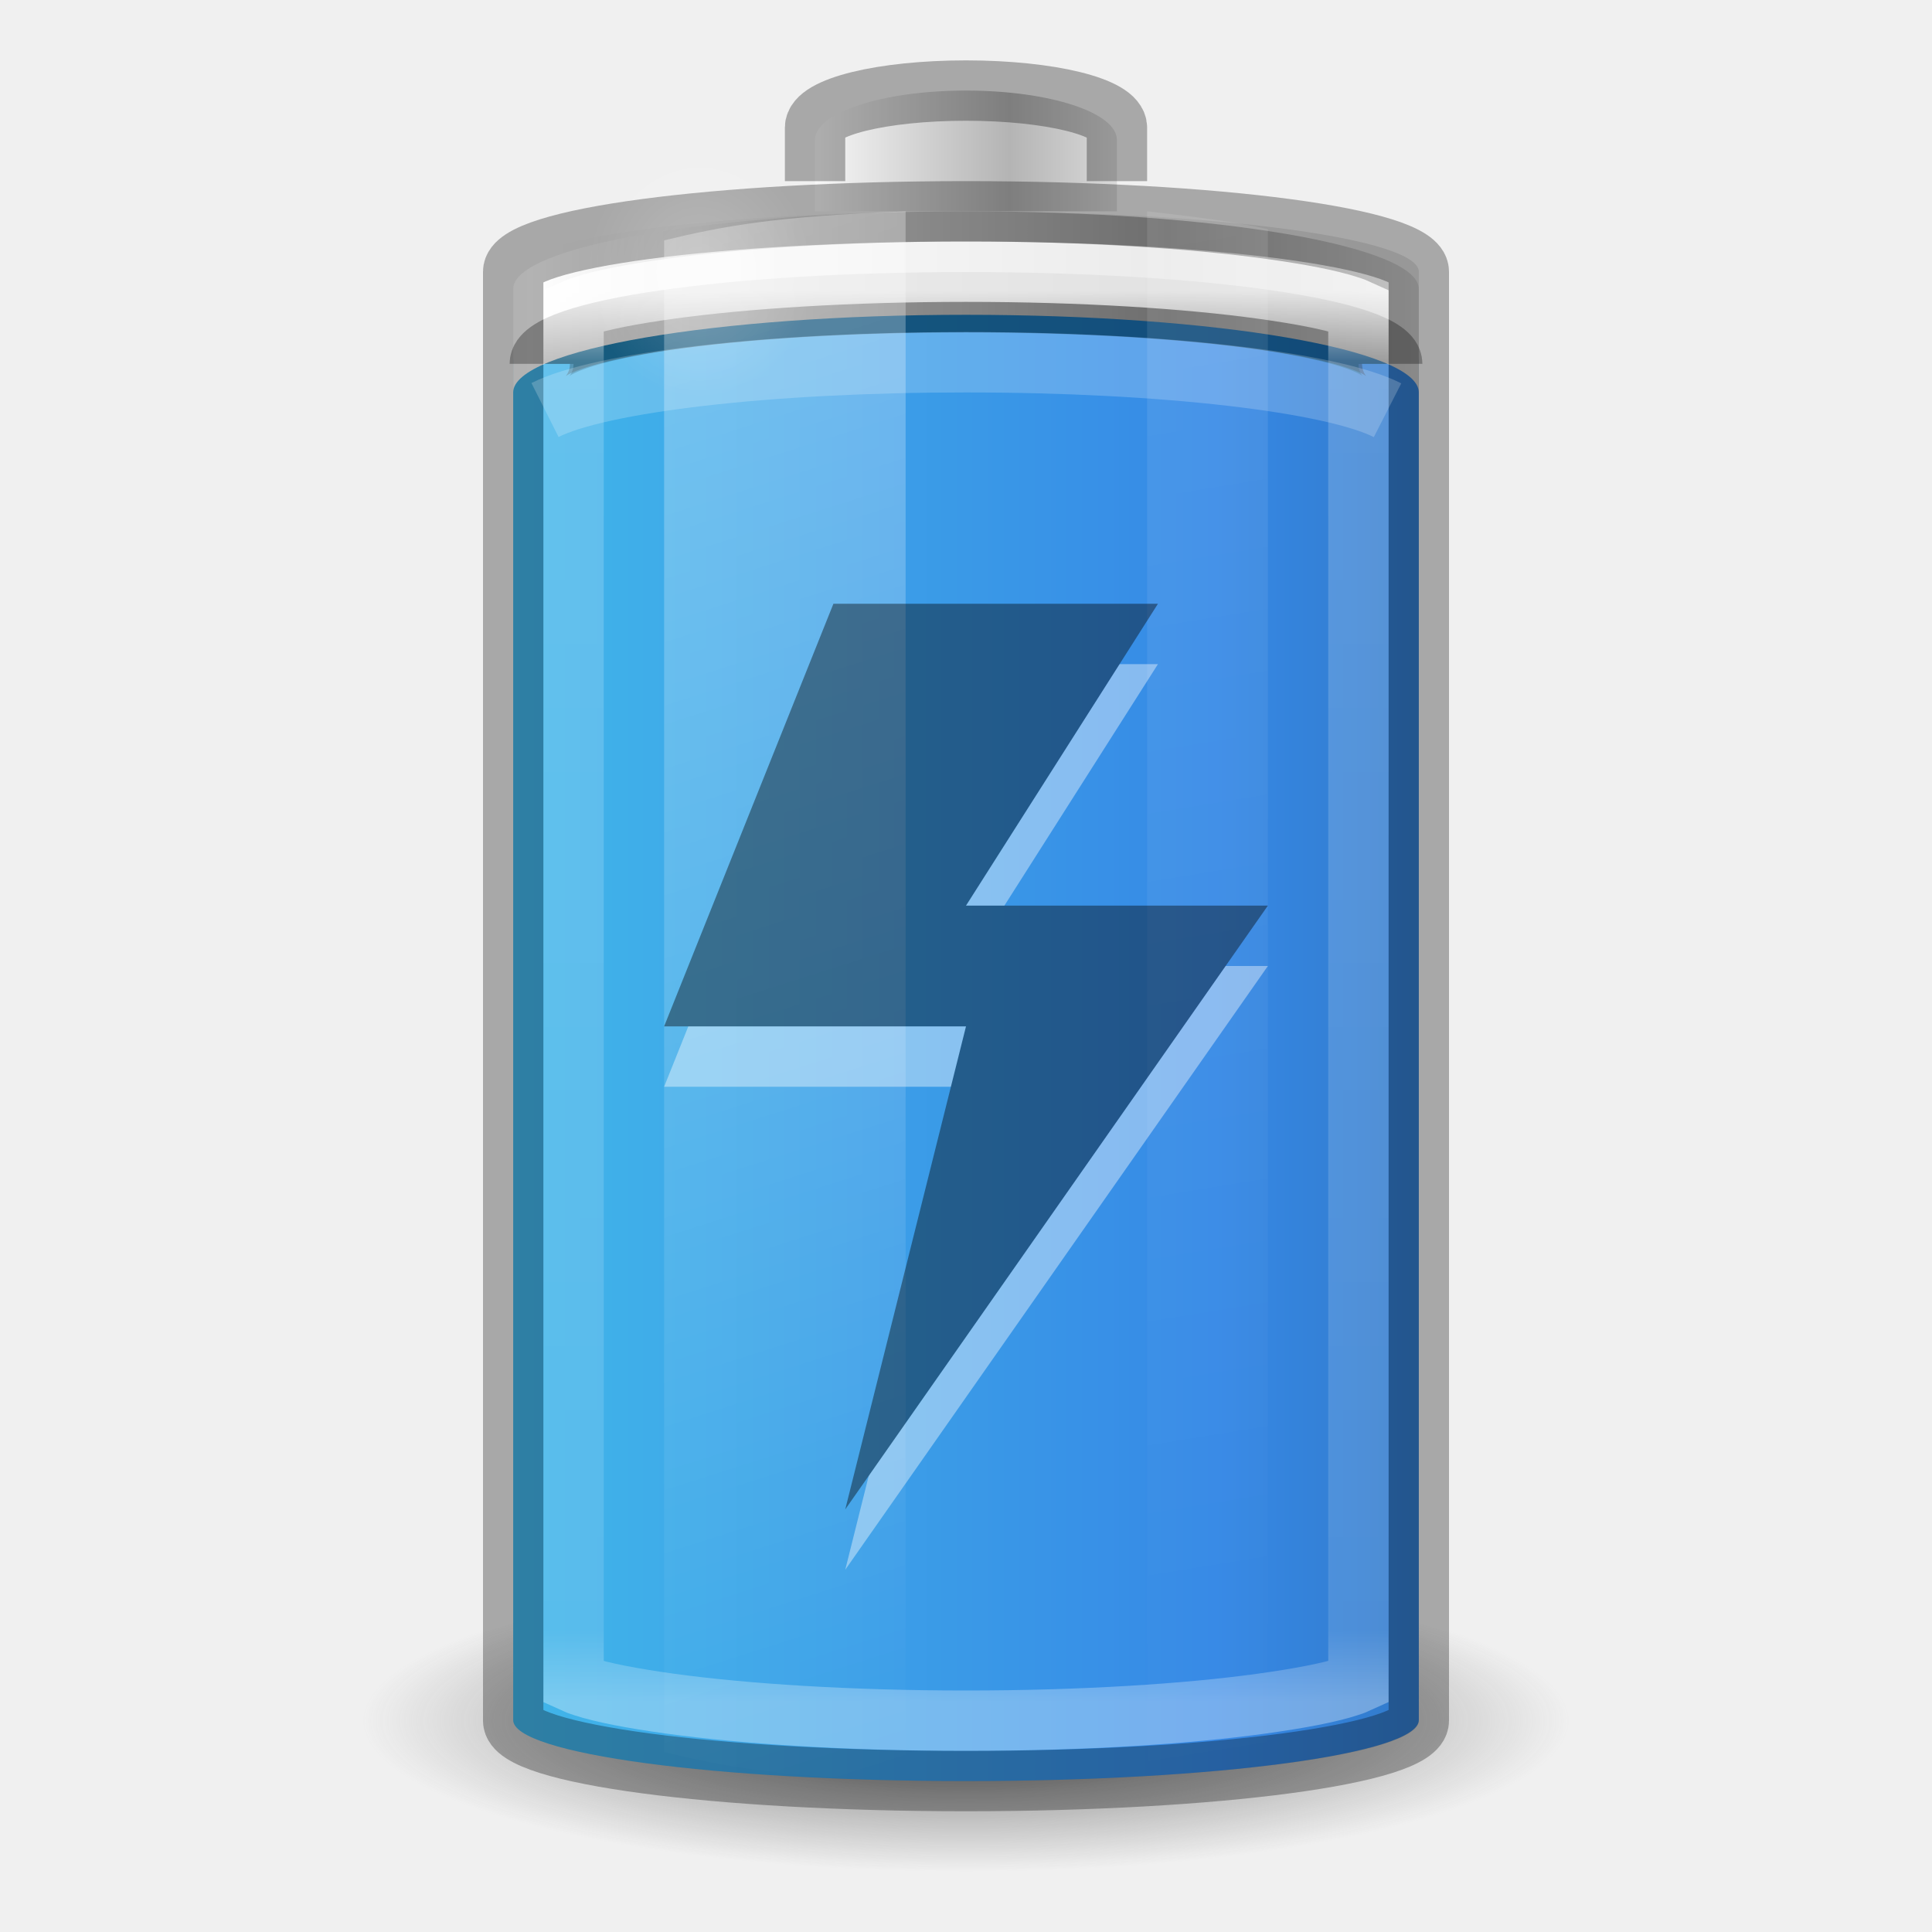
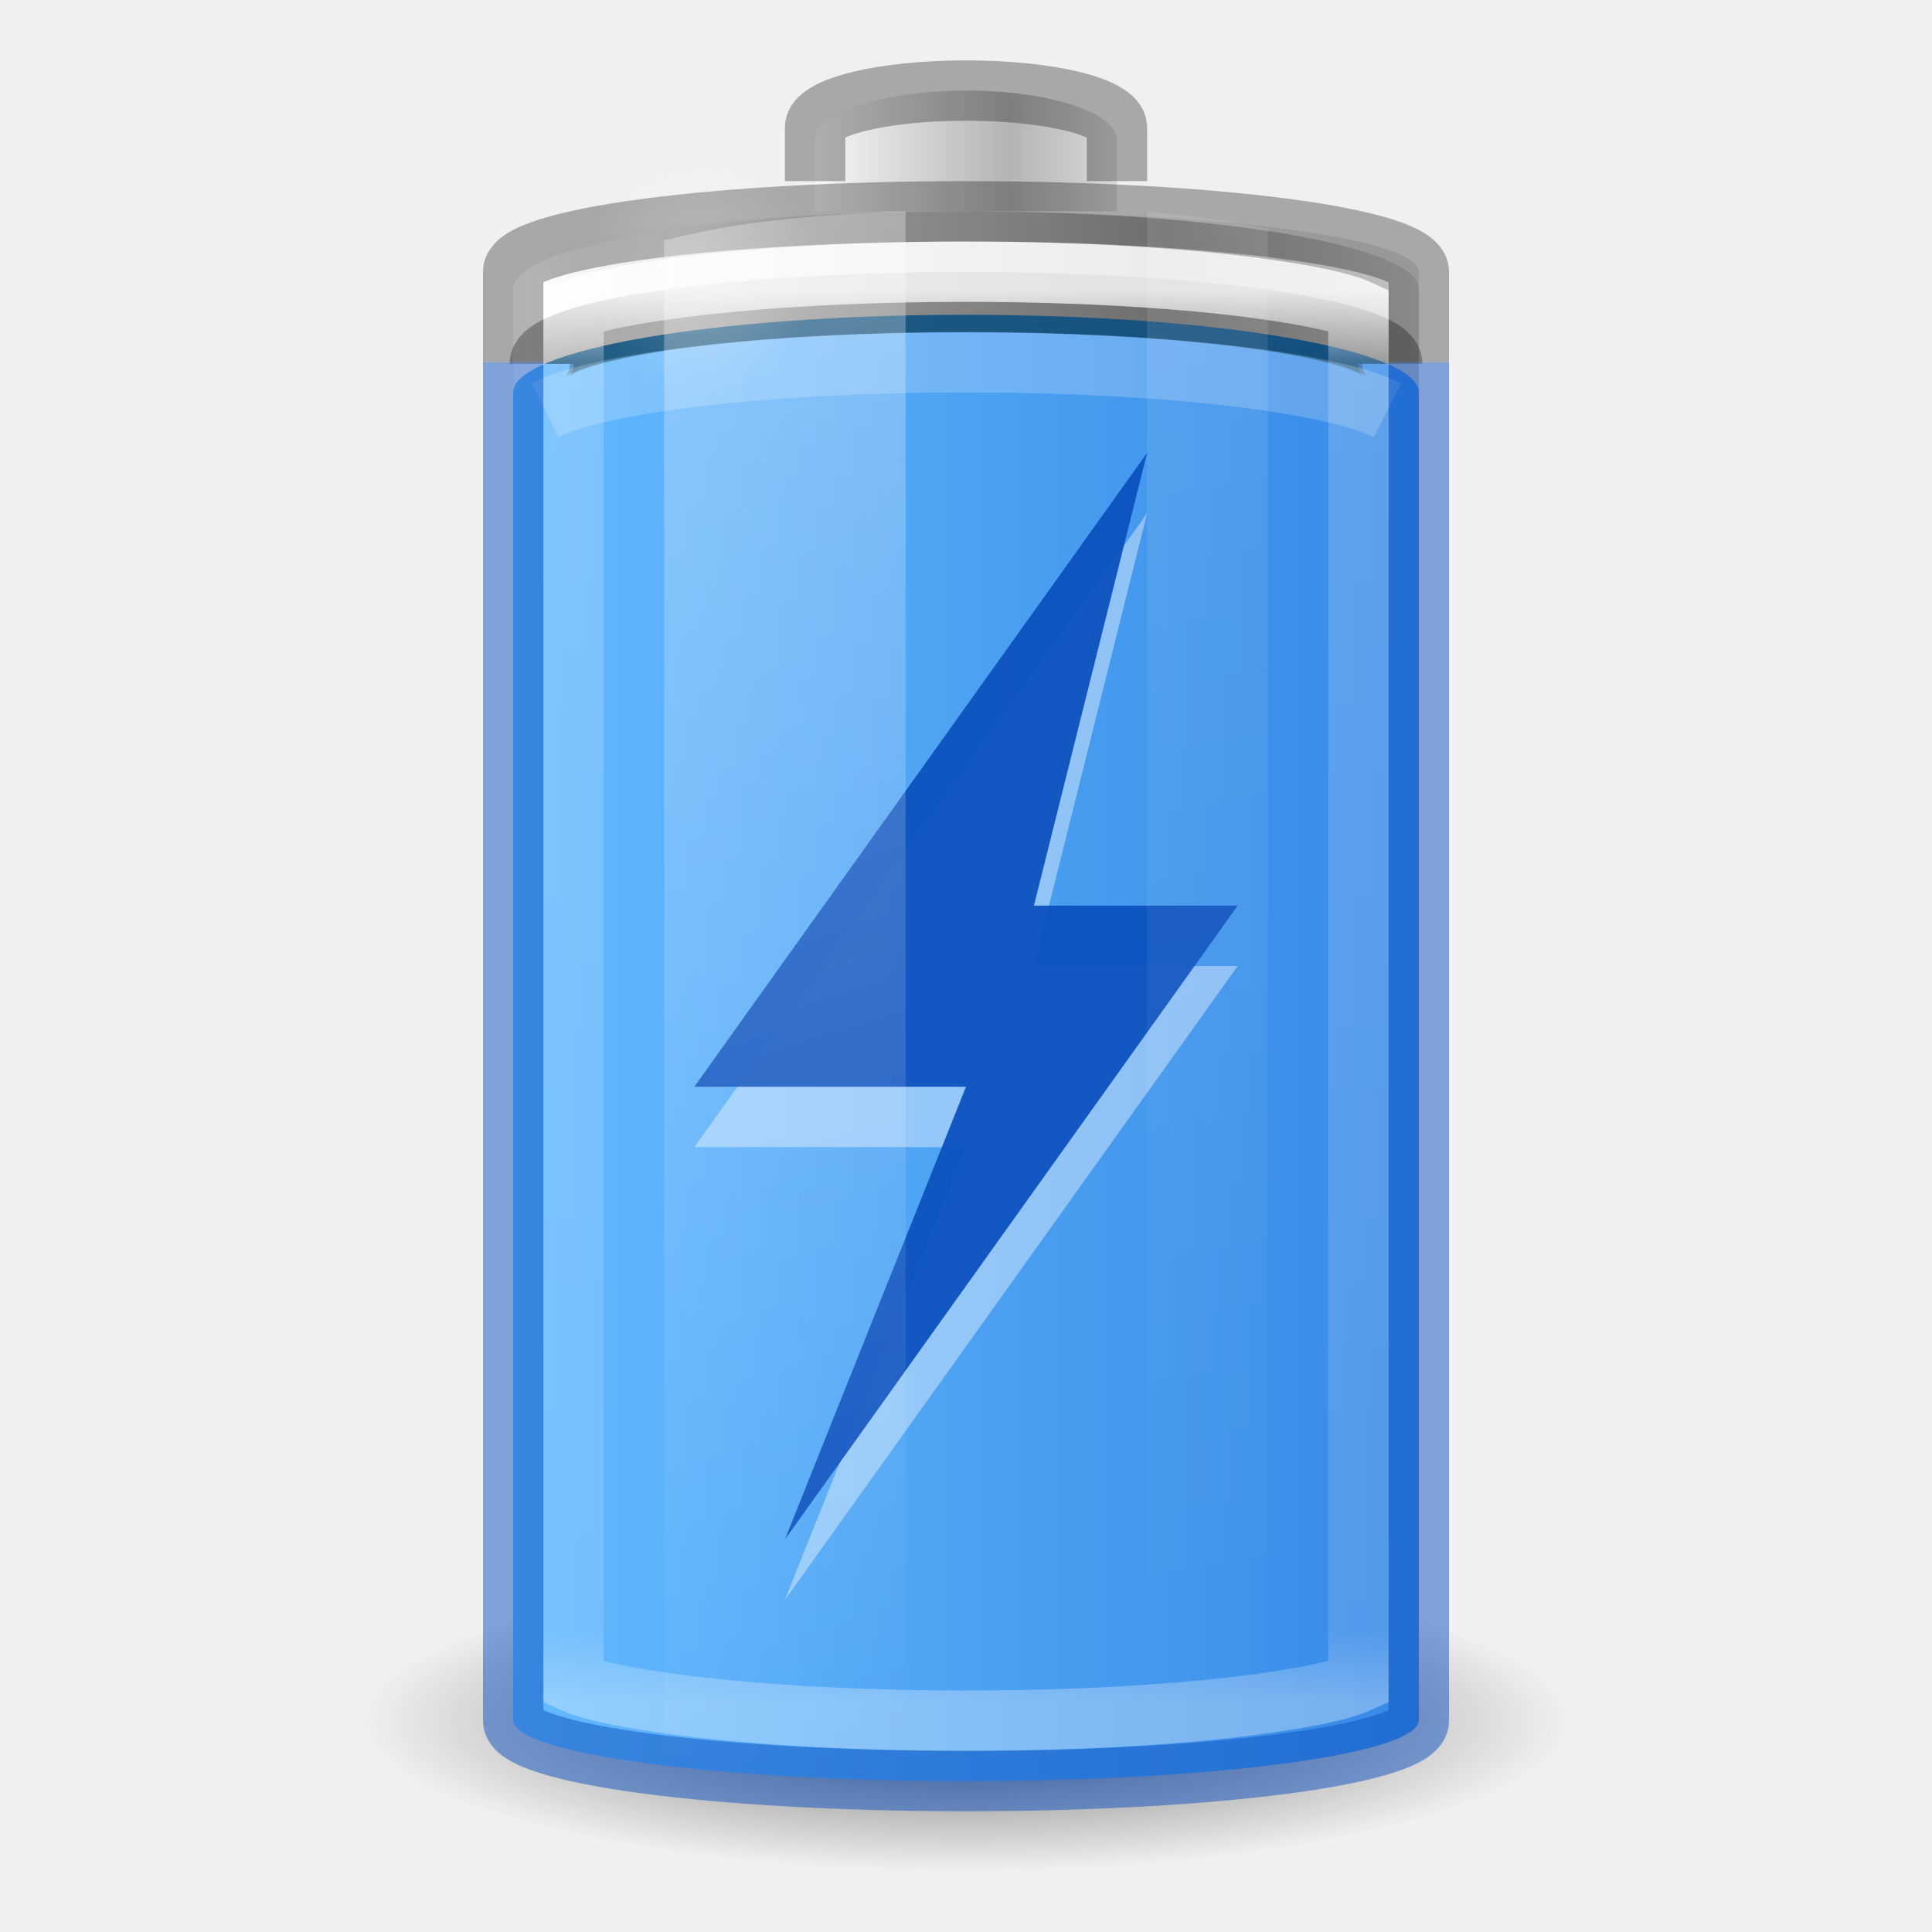
<svg xmlns="http://www.w3.org/2000/svg" xmlns:xlink="http://www.w3.org/1999/xlink" viewBox="0 0 32 32" id="svg2485" height="32" width="32" version="1.0">
  <defs id="defs2487">
    <linearGradient id="linearGradient5126">
      <stop offset="0" style="stop-color:#ffffff;stop-opacity:1" id="stop5128" />
      <stop offset="1" style="stop-color:#ffffff;stop-opacity:0" id="stop5130" />
    </linearGradient>
    <linearGradient id="linearGradient5118">
      <stop offset="0" style="stop-color:#9d9d9d;stop-opacity:1" id="stop5120" />
      <stop offset="1" style="stop-color:#ffffff;stop-opacity:1" id="stop5122" />
    </linearGradient>
    <linearGradient id="linearGradient4762">
      <stop offset="0" style="stop-color:#ffffff;stop-opacity:1" id="stop4764" />
      <stop offset="0.05" style="stop-color:#ffffff;stop-opacity:0.235" id="stop4766" />
      <stop offset="0.95" style="stop-color:#ffffff;stop-opacity:0.157" id="stop4768" />
      <stop offset="1" style="stop-color:#ffffff;stop-opacity:0.392" id="stop4770" />
    </linearGradient>
    <linearGradient gradientTransform="matrix(0.5555556,0,0,1.289474,2.666667,-27.88158)" gradientUnits="userSpaceOnUse" xlink:href="#linearGradient2867-449-88-871-390-598-476-591-434-148-57-177-3-8-1" id="linearGradient4393" y2="35" x2="46.68" y1="35" x1="-5.001" />
    <linearGradient id="linearGradient3254-3-182-8-5">
      <stop offset="0" style="stop-color:#ffffff;stop-opacity:1" id="stop4663-8-7" />
      <stop offset="1" style="stop-color:#ffffff;stop-opacity:0" id="stop4665-7-6" />
    </linearGradient>
    <linearGradient gradientTransform="matrix(0.52,0,0,0.6486486,3.52,0.2837841)" gradientUnits="userSpaceOnUse" xlink:href="#linearGradient4762" id="linearGradient4760" y2="43" x2="30" y1="7" x1="30" />
    <linearGradient spreadMethod="reflect" gradientTransform="matrix(0.1274027,0,0,0.1511387,19.31925,17.02428)" gradientUnits="userSpaceOnUse" xlink:href="#linearGradient2793-2-0-669-94-2" id="linearGradient3457-7-6" y2="-93.092" x2="-48.479" y1="-93.092" x1="-20.447" />
    <linearGradient id="linearGradient2793-2-0-669-94-2">
      <stop offset="0" style="stop-color:#b4b4b4;stop-opacity:1" id="stop4681-3-1" />
      <stop offset="1" style="stop-color:#ffffff;stop-opacity:1" id="stop4683-67-4" />
    </linearGradient>
    <linearGradient spreadMethod="reflect" gradientTransform="matrix(0.3685519,0,0,0.1335958,25.64328,15.69928)" gradientUnits="userSpaceOnUse" xlink:href="#linearGradient5118" id="linearGradient5066-8" y2="-93.092" x2="-45.762" y1="-93.092" x1="-17.121" />
    <radialGradient gradientTransform="matrix(0.5345048,0,0,0.5901873,2.768907,0.07629)" gradientUnits="userSpaceOnUse" xlink:href="#linearGradient5126" id="radialGradient5132" fy="7.5" fx="16.5" r="3.5" cy="7.5" cx="16.5" />
    <linearGradient id="linearGradient3820-7-2-1-2-6">
      <stop offset="0" style="stop-color:#3d3d3d;stop-opacity:1" id="stop3822-2-6-3-3-7" />
      <stop offset="0.5" style="stop-color:#686868;stop-opacity:0.498" id="stop3864-8-7-7-9-1" />
      <stop offset="1" style="stop-color:#686868;stop-opacity:0" id="stop3824-1-2-5-0-3" />
    </linearGradient>
    <radialGradient gradientTransform="matrix(0.159314,0,0,0.03982852,0.2028998,21.08535)" gradientUnits="userSpaceOnUse" xlink:href="#linearGradient3820-7-2-1-2-6" id="radialGradient5362" fy="186.171" fx="99.157" r="62.769" cy="186.171" cx="99.157" />
    <linearGradient gradientTransform="matrix(0.9777772,0,0,1.394143,-2.37777,-20.56746)" gradientUnits="userSpaceOnUse" xlink:href="#linearGradient3254-3-182-8-5" id="linearGradient5508" y2="35.717" x2="17.773" y1="17.458" x1="13.682" />
    <linearGradient gradientTransform="matrix(0.9777772,0,0,1.414646,-5.711104,-21.11257)" gradientUnits="userSpaceOnUse" xlink:href="#linearGradient3254-3-182-8-5" id="linearGradient5510" y2="35.717" x2="27.318" y1="17.458" x1="25.273" />
    <linearGradient id="linearGradient3821">
      <stop id="stop3823" offset="0" style="stop-color:#000000;stop-opacity:1;" />
      <stop id="stop3825" offset="1" style="stop-color:#000000;stop-opacity:0;" />
    </linearGradient>
    <linearGradient xlink:href="#linearGradient3821" id="linearGradient3941" gradientUnits="userSpaceOnUse" gradientTransform="matrix(0.6,0,0,0.6666667,-30.4,-0.166666)" x1="12.029" y1="25" x2="36.609" y2="25" />
    <linearGradient id="linearGradient2867-449-88-871-390-598-476-591-434-148-57-177-3-8-1">
-       <stop offset="0" style="stop-color:#90dbec;stop-opacity:1" id="stop3750-8-9-7" />
-       <stop offset="0.262" style="stop-color:#42baea;stop-opacity:1" id="stop3752-3-2-4" />
+       <stop offset="0" style="stop-color:#8cd5ff;stop-opacity:1" id="stop3750-8-9-7" />
+       <stop offset="0.262" style="stop-color:#64baff;stop-opacity:1" id="stop3752-3-2-4" />
      <stop offset="0.705" style="stop-color:#3689e6;stop-opacity:1" id="stop3754-7-2-4" />
-       <stop offset="1" style="stop-color:#2b63a0;stop-opacity:1" id="stop3756-9-3-7" />
+       <stop offset="1" style="stop-color:#0d52bf;stop-opacity:1" id="stop3756-9-3-7" />
+     </linearGradient>
+     <linearGradient gradientUnits="userSpaceOnUse" y2="25.5" x2="43.513" y1="25.5" x1="28.488" id="linearGradient901" xlink:href="#linearGradient899" gradientTransform="translate(-20,-12.5)" />
+     <linearGradient id="linearGradient899">
+       <stop id="stop895" offset="0" style="stop-color:#64baff;stop-opacity:1" />
+       <stop id="stop897" offset="1" style="stop-color:#3689e6;stop-opacity:1" />
    </linearGradient>
  </defs>
  <rect transform="scale(-1,1)" style="color:#000000;display:block;overflow:visible;visibility:visible;opacity:0.1;fill:url(#linearGradient3941);fill-opacity:1;stroke:none;stroke-width:1;marker:none;enable-background:accumulate" id="rect3268-4" y="3.5" x="-23.5" ry="1" rx="9" height="26" width="15" />
  <path style="fill:url(#radialGradient5362);fill-opacity:1;stroke:none;stroke-width:1" id="path3818-0-5" d="m 26,28.5 a 10,2.5 0 0 1 -20,0 10,2.5 0 1 1 20,0 z" />
-   <rect style="color:#000000;display:inline;overflow:visible;visibility:visible;fill:url(#linearGradient4393);fill-opacity:1.0;fill-rule:nonzero;stroke:none;stroke-width:1;marker:none;enable-background:accumulate" id="rect3268-0-1" y="5" x="8.5" ry="1.01" rx="9.18" height="24.5" width="15" />
+   <rect style="color:#000000;display:inline;overflow:visible;visibility:visible;fill:url(#linearGradient901);fill-opacity:1;fill-rule:nonzero;stroke:none;stroke-width:1;marker:none;enable-background:accumulate;font-variation-settings:normal;opacity:1;vector-effect:none;stroke-linecap:butt;stroke-linejoin:miter;stroke-miterlimit:4;stroke-dasharray:none;stroke-dashoffset:0;stroke-opacity:1;stop-color:#000000;stop-opacity:1" id="rect3268-0-1" y="5" x="8.5" ry="1.01" rx="9.18" height="24.5" width="15" />
  <path style="color:#000000;display:inline;overflow:visible;visibility:visible;opacity:0.5;fill:none;fill-opacity:1;fill-rule:nonzero;stroke:#00537d;stroke-width:1;stroke-linecap:butt;stroke-linejoin:round;stroke-miterlimit:4;stroke-dasharray:none;stroke-dashoffset:0;stroke-opacity:1;marker:none;enable-background:accumulate" id="rect3268-0" d="m 23,6.028 c 0,-0.57 -3.122,-1.028 -7,-1.028 -3.878,0 -7,0.459 -7,1.028" />
  <path style="color:#000000;display:inline;overflow:visible;visibility:visible;fill:url(#linearGradient5066-8);fill-opacity:1;fill-rule:nonzero;stroke:none;stroke-width:1;marker:none;enable-background:accumulate" id="rect3268-6-4" d="M 16,3.5 C 11.845,3.5 8.5,4.073 8.5,4.786 V 6.5 c 0,-0.712 3.345,-1.286 7.5,-1.286 4.155,0 7.5,0.573 7.5,1.286 V 4.786 C 23.5,4.073 20.155,3.5 16,3.5 Z" />
  <path style="color:#000000;display:block;overflow:visible;visibility:visible;opacity:0.3;fill:none;stroke:#000000;stroke-width:1;stroke-linecap:butt;stroke-linejoin:miter;stroke-miterlimit:7;stroke-dasharray:none;stroke-dashoffset:0;stroke-opacity:1;marker:none;enable-background:accumulate" id="rect3268-6" d="m 8.941,6.026 c 0,-0.565 3.148,-1.02 7.059,-1.02 3.911,0 7.059,0.455 7.059,1.02" />
  <path style="color:#000000;display:inline;overflow:visible;visibility:visible;fill:url(#linearGradient3457-7-6);fill-opacity:1;fill-rule:nonzero;stroke:none;stroke-width:1;marker:none;enable-background:accumulate" id="rect3268-3-9" d="M 18.5,3.5 V 2.318 c 0,-0.455 -1.115,-0.818 -2.5,-0.818 -1.385,0 -2.5,0.364 -2.5,0.818 V 3.5" />
  <path style="color:#000000;display:block;overflow:visible;visibility:visible;opacity:0.3;fill:none;stroke:#000000;stroke-width:1;stroke-linecap:butt;stroke-linejoin:miter;stroke-miterlimit:7;stroke-dasharray:none;stroke-dashoffset:0;stroke-opacity:1;marker:none;enable-background:accumulate" id="rect3268-3" d="M 18.5,3 V 2.114 c 0,-0.341 -1.115,-0.614 -2.5,-0.614 -1.385,0 -2.5,0.273 -2.5,0.614 v 0.886" />
  <path style="color:#000000;display:block;overflow:visible;visibility:visible;opacity:0.8;fill:none;stroke:url(#linearGradient4760);stroke-width:1;stroke-linecap:butt;stroke-linejoin:miter;stroke-miterlimit:7;stroke-dasharray:none;stroke-dashoffset:0;stroke-opacity:1;marker:none;enable-background:accumulate" id="path4752" d="m 16,4.5 c -1.929,0 -3.667,0.112 -4.907,0.284 -0.62,0.086 -1.121,0.182 -1.43,0.284 -0.085,0.028 -0.111,0.037 -0.163,0.061 V 27.872 c 0.052,0.024 0.077,0.033 0.163,0.061 0.309,0.102 0.81,0.198 1.43,0.284 C 12.333,28.388 14.071,28.5 16,28.5 c 1.929,0 3.667,-0.112 4.907,-0.284 0.62,-0.086 1.121,-0.182 1.43,-0.284 0.085,-0.028 0.111,-0.037 0.163,-0.061 V 5.128 C 22.448,5.104 22.423,5.096 22.337,5.068 22.028,4.966 21.528,4.87 20.907,4.784 19.667,4.612 17.929,4.5 16,4.5 Z" />
-   <rect style="color:#000000;display:block;overflow:visible;visibility:visible;opacity:0.3;fill:none;stroke:#000000;stroke-width:1;stroke-linecap:butt;stroke-linejoin:miter;stroke-miterlimit:7;stroke-dasharray:none;stroke-dashoffset:0;stroke-opacity:1;marker:none;enable-background:accumulate" id="rect3268" y="3.5" x="8.5" ry="1" rx="9.18" height="26" width="15" />
+   <path id="rect3268" style="color:#000000;display:block;overflow:visible;visibility:visible;opacity:0.3;fill:none;stroke:#000000;stroke-width:1;stroke-linecap:butt;stroke-linejoin:miter;stroke-miterlimit:7;stroke-dasharray:none;stroke-dashoffset:0;stroke-opacity:1;marker:none;enable-background:accumulate" d="M 23.5,6 V 4.5 c 0,-0.554 -3.345,-1 -7.5,-1 -4.155,0 -7.5,0.446 -7.5,1 V 6" />
+   <path style="color:#000000;display:inline;overflow:visible;visibility:visible;opacity:0.2;fill:url(#radialGradient5132);fill-opacity:1;fill-rule:nonzero;stroke:none;stroke-width:1.37;marker:none;enable-background:accumulate" id="path5124" d="m 13.459,4.503 a 1.871,2.066 0 1 1 -3.742,0 1.871,2.066 0 1 1 3.742,0 z" />
+   <path style="color:#000000;display:block;overflow:visible;visibility:visible;opacity:0.2;fill:none;stroke:#ffffff;stroke-width:1;stroke-linecap:butt;stroke-linejoin:miter;stroke-miterlimit:7;stroke-dasharray:none;stroke-dashoffset:0;stroke-opacity:1;marker:none;enable-background:accumulate" id="rect3268-0-7" d="M 22.982,6.795 C 22.079,6.334 19.303,6 16,6 c -3.292,0 -6.06,0.332 -6.973,0.791" />
+   <path style="display:inline;overflow:visible;visibility:visible;opacity:0.4;fill:#ffffff;fill-opacity:1;fill-rule:nonzero;stroke:none;stroke-width:1;marker:none;enable-background:accumulate" id="path8101" d="M 19,8.5 11.5,19 h 4.5 L 13,26.5 20.5,16 h -3.375 z" />
+   <path d="M 19,7.5 11.5,18 h 4.5 L 13,25.5 20.5,15 h -3.375 z" id="path3172" style="display:inline;overflow:visible;visibility:visible;fill:#0d52bf;fill-opacity:1;fill-rule:nonzero;stroke:none;stroke-width:1;marker:none;enable-background:accumulate;opacity:0.95" />
  <path style="display:inline;overflow:visible;visibility:visible;opacity:0.3;fill:url(#linearGradient5508);fill-opacity:1;fill-rule:nonzero;stroke:none;stroke-width:1;marker:none" id="path5194" d="m 15,3.5 c -2.142,0.081 -3.005,0.241 -4,0.481 V 29.019 c 0.995,0.24 1.858,0.4 4,0.481 z" />
  <path style="display:inline;overflow:visible;visibility:visible;opacity:0.1;fill:url(#linearGradient5510);fill-opacity:1;fill-rule:nonzero;stroke:none;stroke-width:1;marker:none" id="rect3244" d="M 19,3.5 V 29.5 c 0.758,-0.084 1.536,-0.184 2,-0.297 V 3.797 C 20.536,3.684 19.758,3.584 19,3.5 Z" />
-   <path style="color:#000000;display:inline;overflow:visible;visibility:visible;opacity:0.2;fill:url(#radialGradient5132);fill-opacity:1;fill-rule:nonzero;stroke:none;stroke-width:1.37;marker:none;enable-background:accumulate" id="path5124" d="m 13.459,4.503 a 1.871,2.066 0 1 1 -3.742,0 1.871,2.066 0 1 1 3.742,0 z" />
-   <path style="color:#000000;display:block;overflow:visible;visibility:visible;opacity:0.2;fill:none;stroke:#ffffff;stroke-width:1;stroke-linecap:butt;stroke-linejoin:miter;stroke-miterlimit:7;stroke-dasharray:none;stroke-dashoffset:0;stroke-opacity:1;marker:none;enable-background:accumulate" id="rect3268-0-7" d="M 22.982,6.795 C 22.079,6.334 19.303,6 16,6 c -3.292,0 -6.06,0.332 -6.973,0.791" />
-   <g transform="scale(0.6666667)" style="opacity:0.4;stroke-width:1.5" id="g5672">
-     <path style="color:#000000;display:inline;overflow:visible;visibility:visible;opacity:1;fill:#ffffff;fill-opacity:1;fill-rule:nonzero;stroke:none;stroke-width:1.5;stroke-linecap:butt;stroke-linejoin:miter;stroke-miterlimit:4;stroke-dasharray:none;stroke-dashoffset:0;stroke-opacity:1;marker:none;enable-background:accumulate" id="path2911-3" d="M 28.769,16.5 24,24 h 7.5 L 21,39 24,27 h -7.5 l 4.206,-10.5 z" />
-     <path style="color:#000000;display:inline;overflow:visible;visibility:visible;fill:#000000;fill-opacity:1;fill-rule:nonzero;stroke:none;stroke-width:3;marker:none;enable-background:accumulate" id="path2911" d="M 28.769,15 24,22.5 h 7.5 L 21,37.5 24,25.5 h -7.5 l 4.206,-10.5 z" />
-   </g>
+   <path id="rect902" style="color:#000000;display:block;overflow:visible;visibility:visible;opacity:0.5;fill:none;stroke:#0d52bf;stroke-width:1;stroke-linecap:butt;stroke-linejoin:miter;stroke-miterlimit:7;stroke-dasharray:none;stroke-dashoffset:0;stroke-opacity:1;marker:none;enable-background:accumulate" d="m 8.5,6 v 22.5 c 0,0.554 3.345,1 7.5,1 4.155,0 7.5,-0.446 7.5,-1 V 6" />
</svg>
